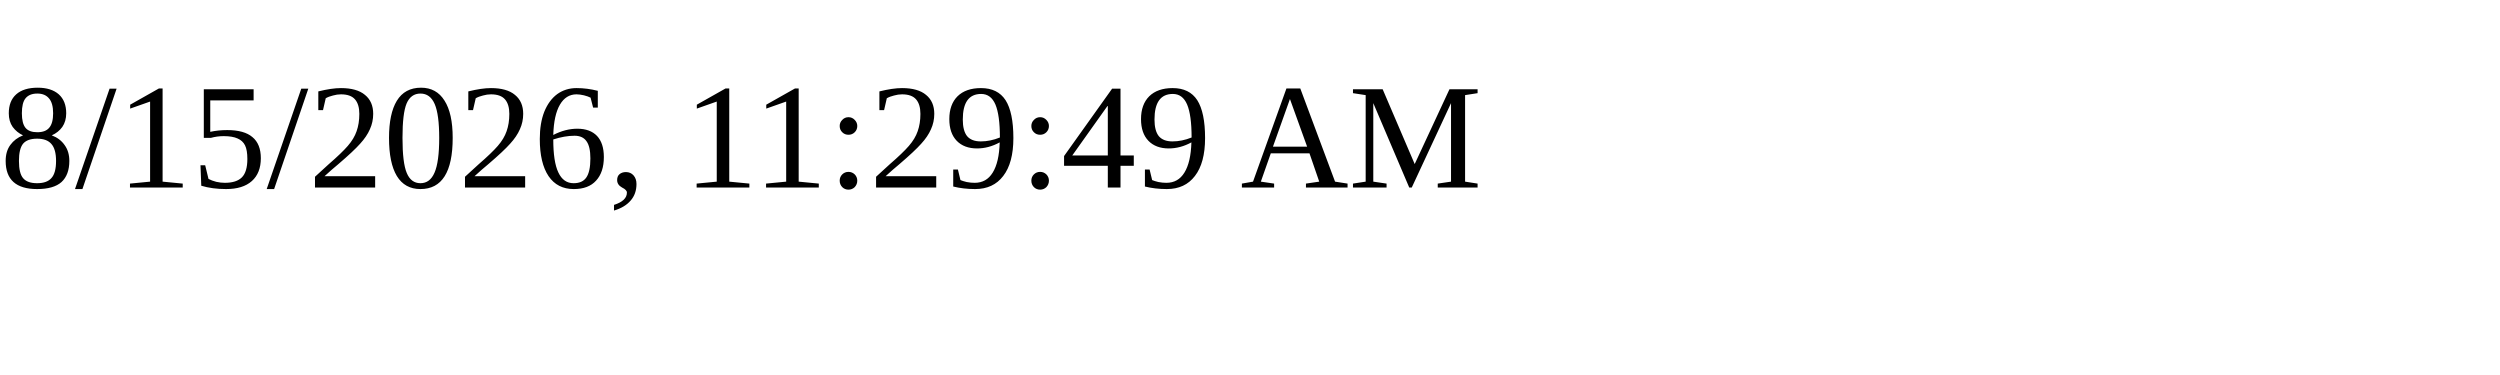
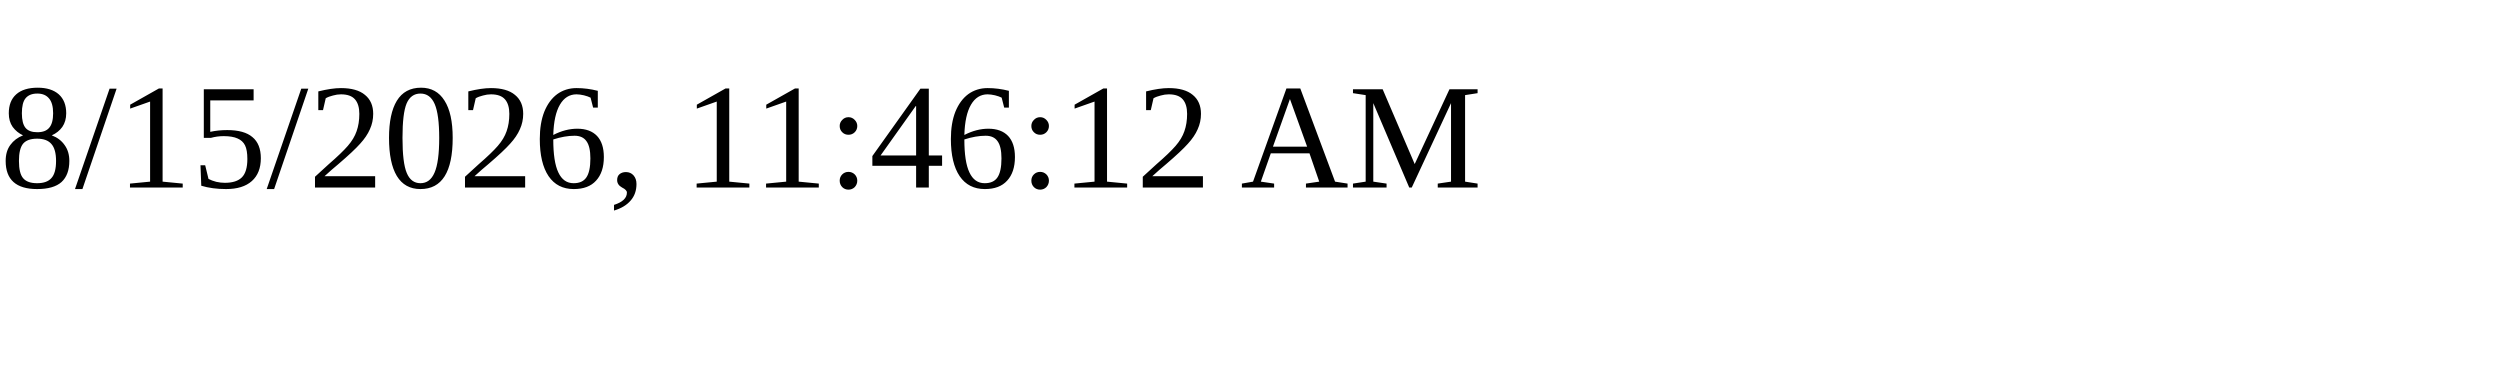
<svg xmlns="http://www.w3.org/2000/svg" height="30" width="200">
-   <text x="0" y="15">8/15/2026, 11:29:49 AM</text>
+   <text x="0" y="15">8/15/2026, 11:46:12 AM</text>
</svg>
